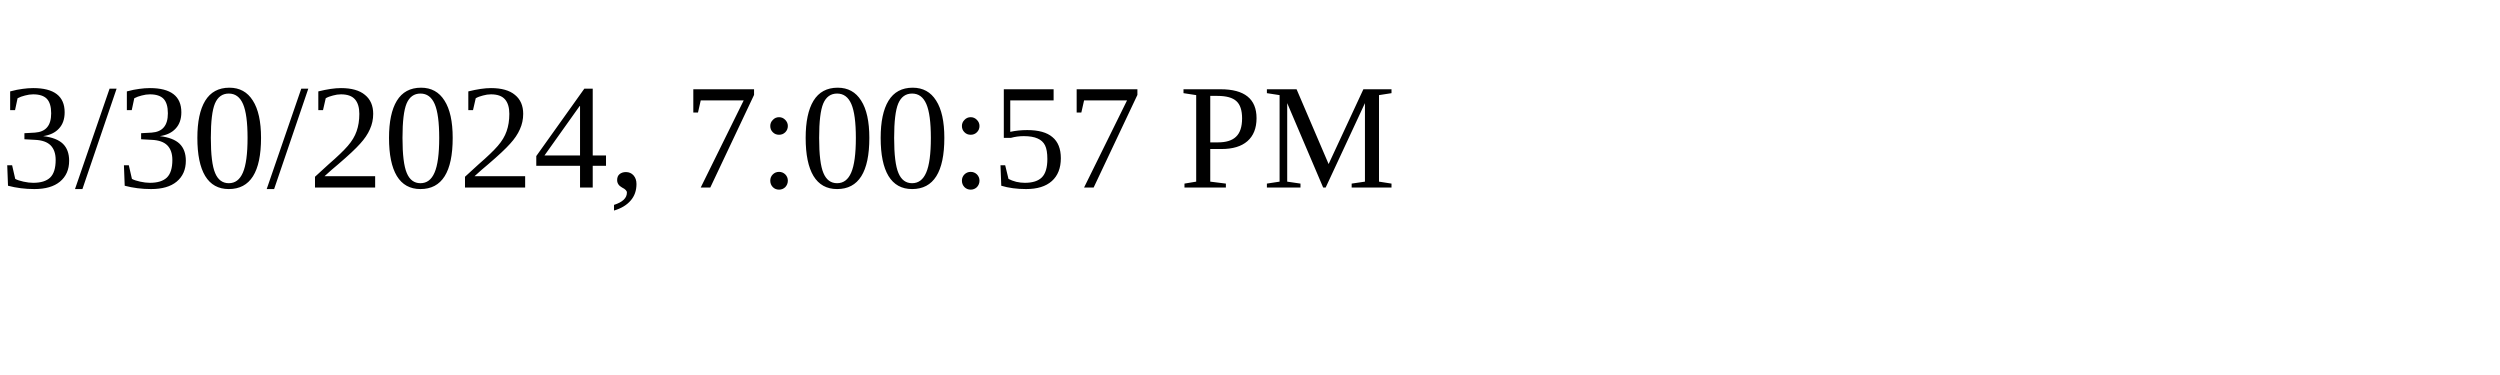
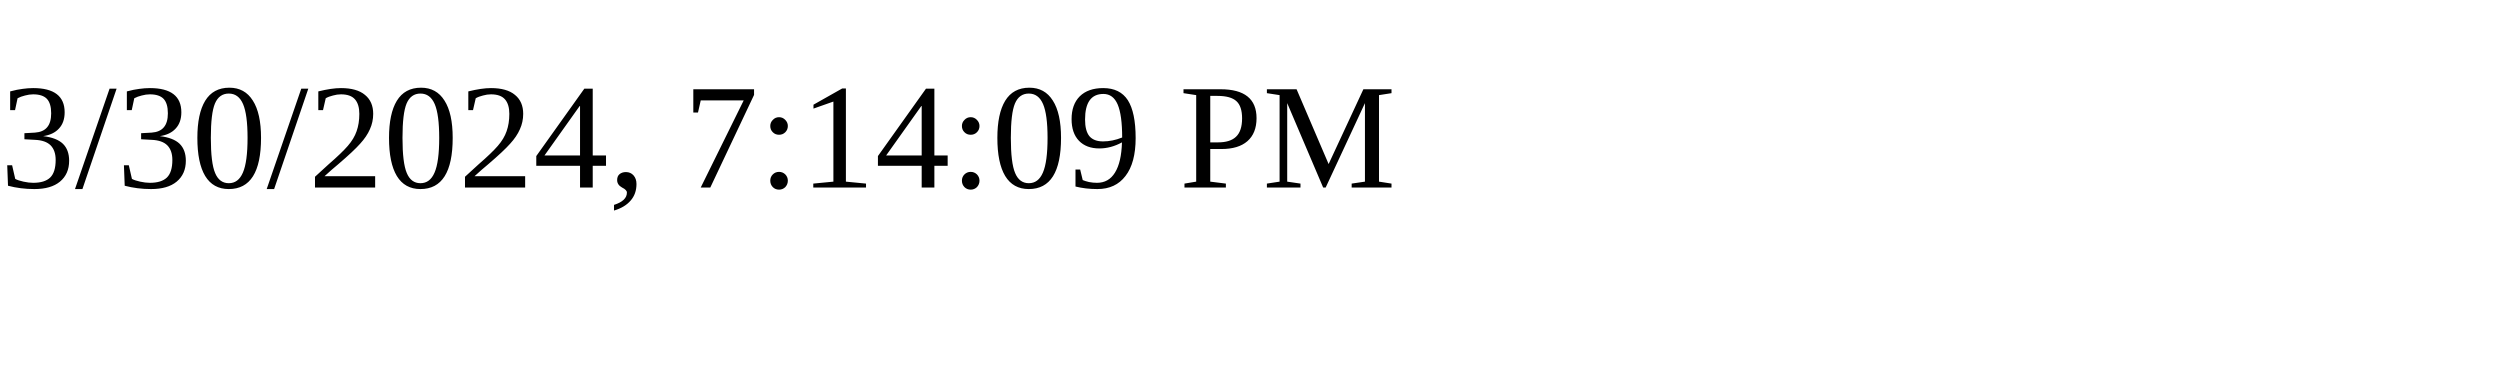
<svg xmlns="http://www.w3.org/2000/svg" height="30" width="200">
-   <text x="0" y="15">3/30/2024, 7:00:57 PM</text>
+   <text x="0" y="15">3/30/2024, 7:14:09 PM</text>
</svg>
